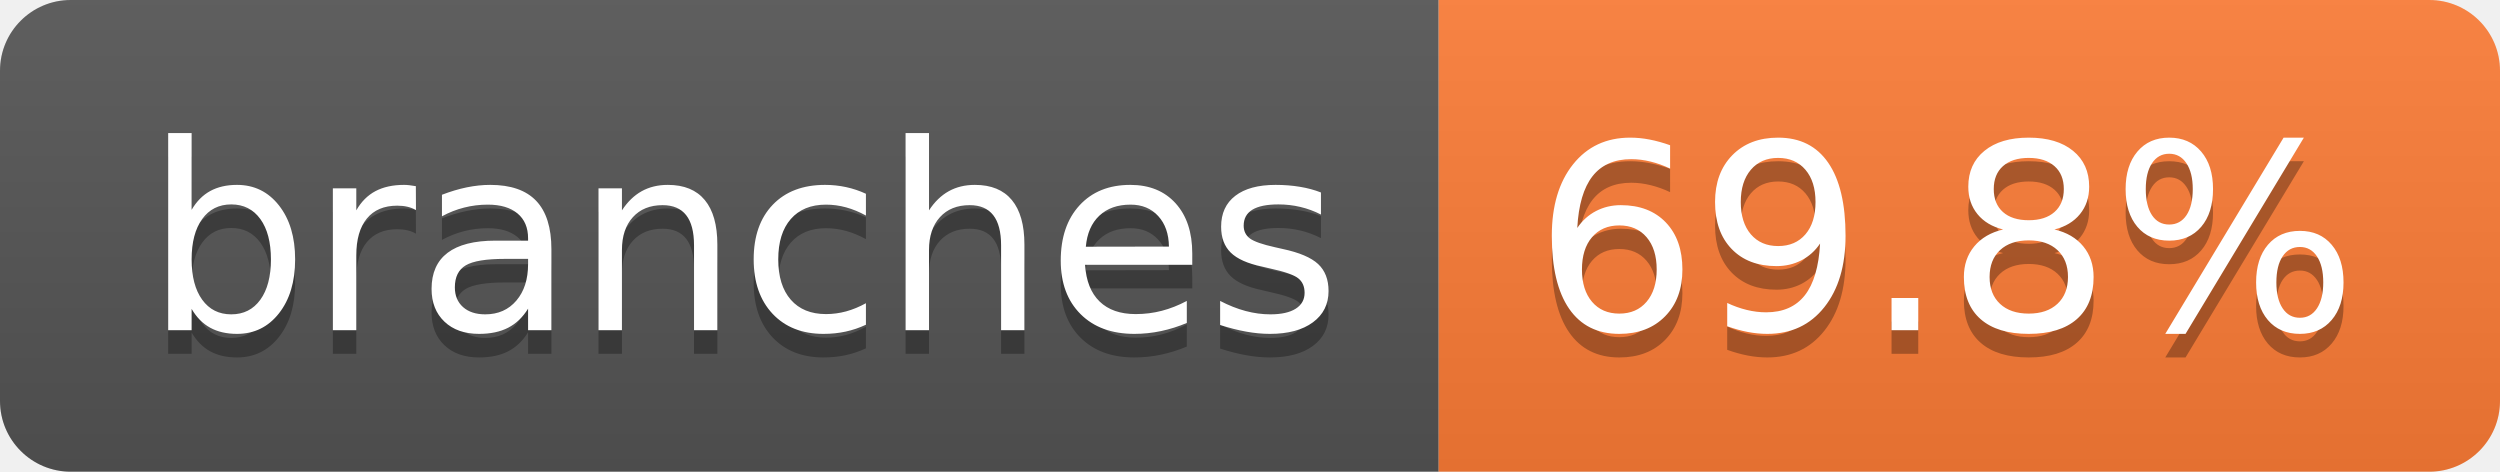
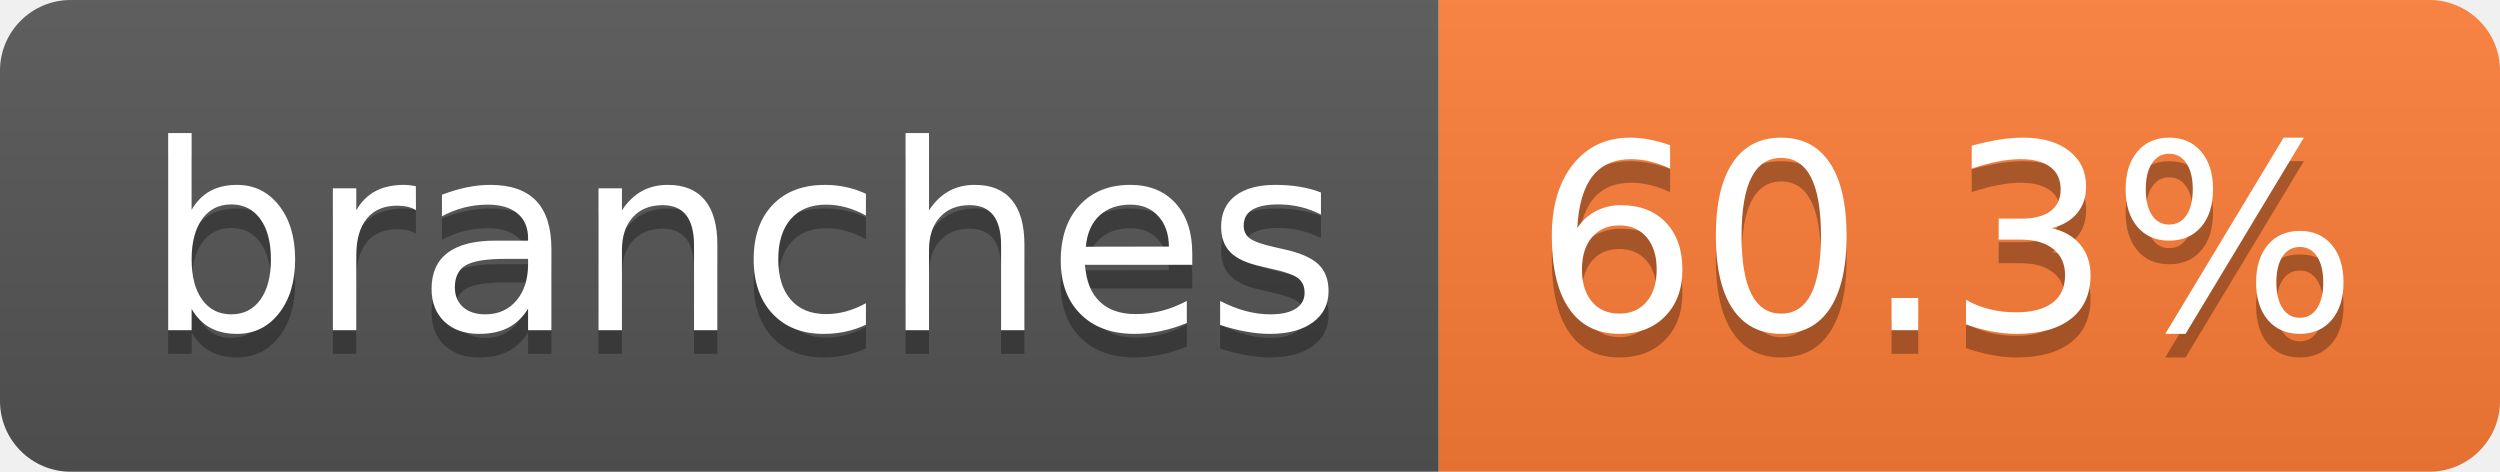
- <svg xmlns="http://www.w3.org/2000/svg" width="106" height="20" role="img" aria-label="branches: 69.8%">
+ <svg xmlns="http://www.w3.org/2000/svg" width="106" height="20" role="img" aria-label="branches: 60.3%">
  <linearGradient id="s" x2="0" y2="100%">
    <stop offset="0" stop-color="#bbb" stop-opacity=".1" />
    <stop offset="1" stop-opacity=".1" />
  </linearGradient>
  <clipPath id="r">
    <rect width="106" height="20" rx="3" fill="#fff" />
  </clipPath>
  <g clip-path="url(#r)">
    <rect width="61" height="20" fill="#555" />
    <rect x="61" width="45" height="20" fill="#fe7d37" />
    <rect width="106" height="20" fill="url(#s)" />
  </g>
  <g fill="#fff" text-anchor="middle" font-family="Verdana,Geneva,DejaVu Sans,sans-serif" text-rendering="geometricPrecision" font-size="110">
    <text aria-hidden="true" x="315" y="150" fill="#010101" fill-opacity=".3" transform="scale(.1)" textLength="507">branches</text>
    <text x="315" y="140" transform="scale(.1)" fill="#fff" textLength="507">branches</text>
-     <text aria-hidden="true" x="825" y="150" fill="#010101" fill-opacity=".3" transform="scale(.1)" textLength="350">69.8%</text>
-     <text x="825" y="140" transform="scale(.1)" fill="#fff" textLength="350">69.8%</text>
+     <text aria-hidden="true" x="825" y="150" fill="#010101" fill-opacity=".3" transform="scale(.1)" textLength="350">60.3%</text>
+     <text x="825" y="140" transform="scale(.1)" fill="#fff" textLength="350">60.3%</text>
  </g>
</svg>
